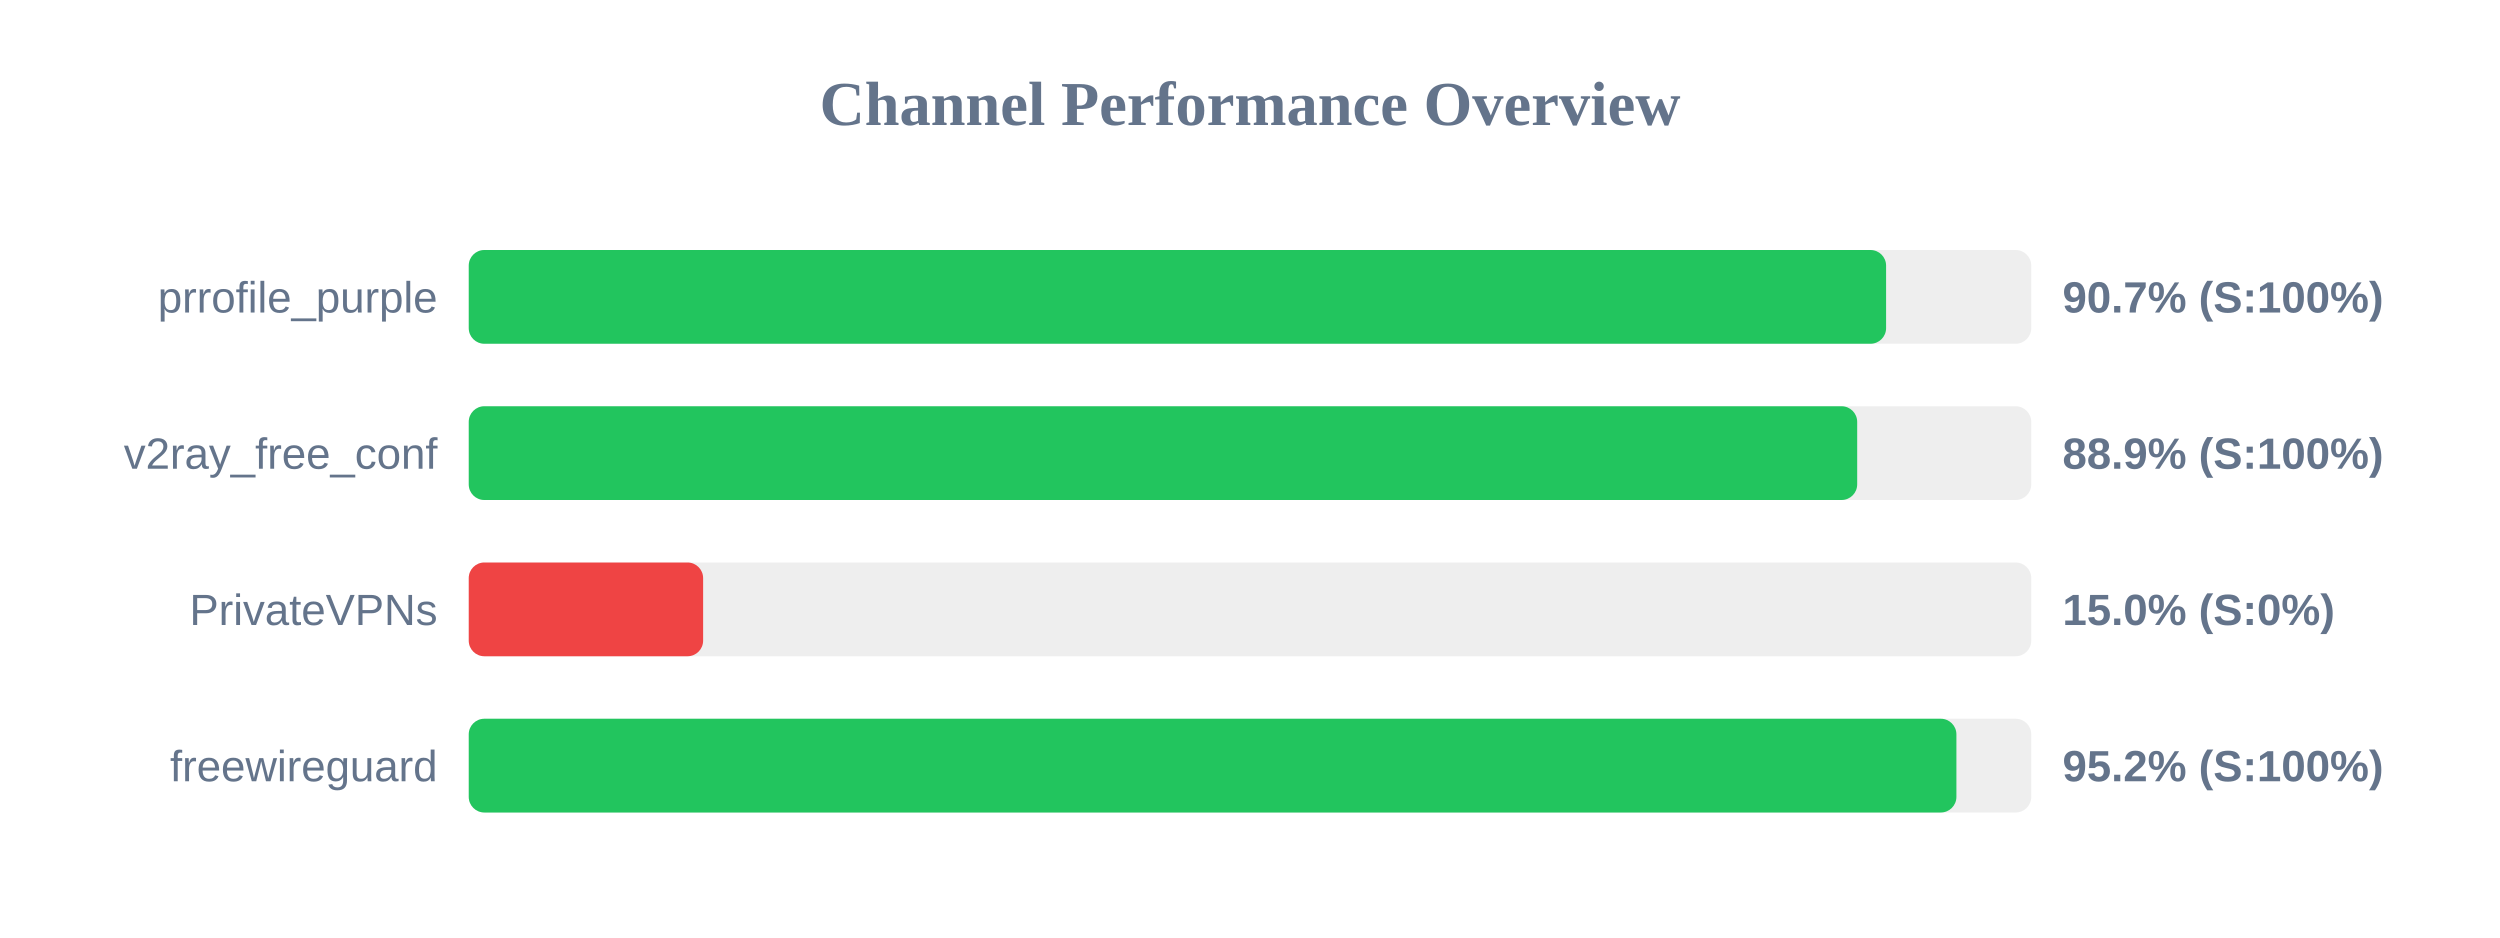
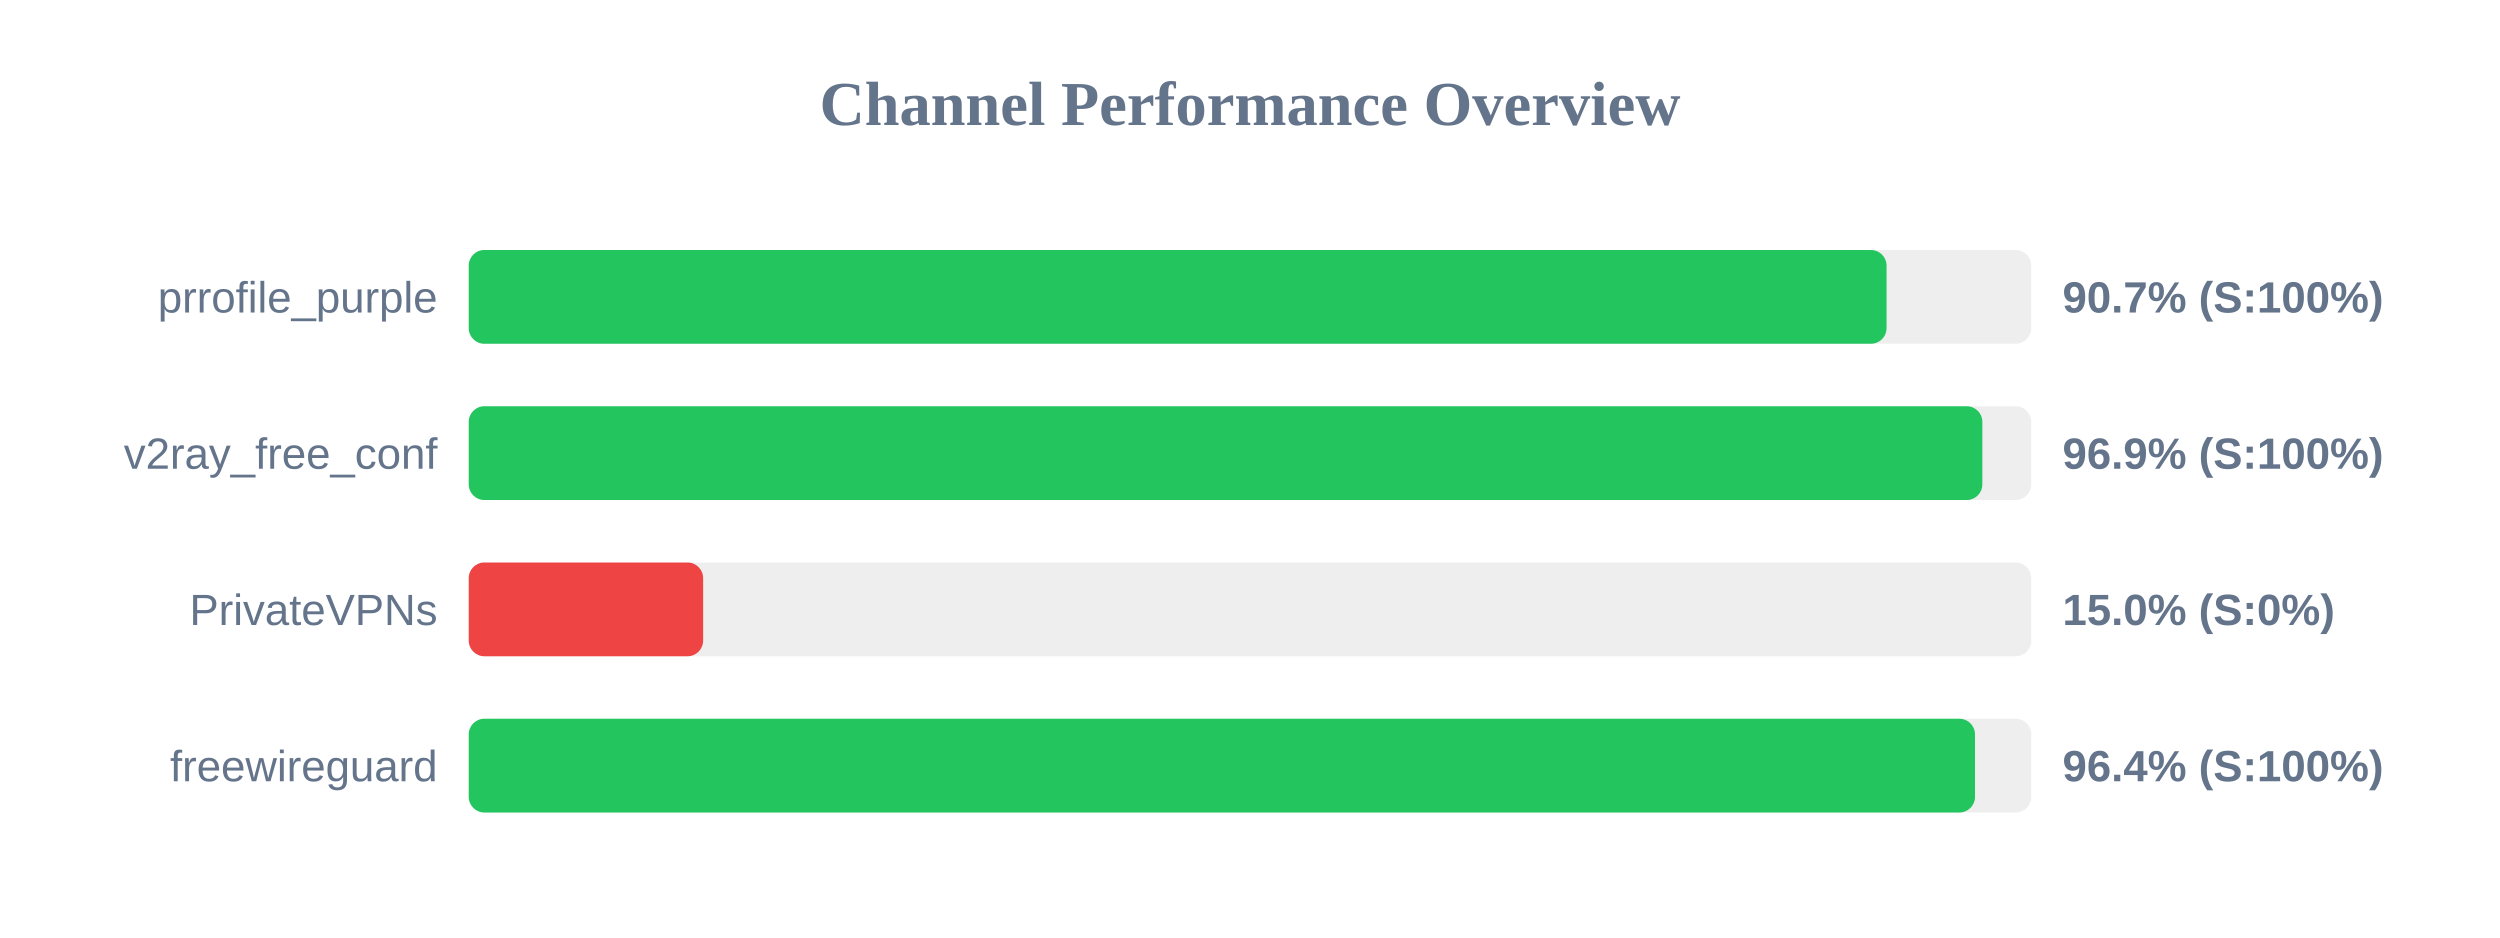
<svg xmlns="http://www.w3.org/2000/svg" width="800" height="300" version="1.1">
  <style>
        .row { font: 14px Arial; fill: #64748b; }
        .score { font: bold 14px Arial; fill: #64748b; }
    </style>
  <text x="400" y="40" text-anchor="middle" font-size="20px" font-weight="bold" fill="#64748b">Channel Performance Overview</text>
  <rect x="150" y="80" width="500" height="30" fill="#eee" rx="5" />
-   <rect x="150" y="80" width="453.55" height="30" fill="#22c55e" rx="5" />
+   <rect x="150" y="80" width="453.7" height="30" fill="#22c55e" rx="5" />
  <text x="140" y="100" text-anchor="end" class="row">prrofile_purple</text>
  <text x="660" y="100" text-anchor="start" class="score">90.7% (S:100%)</text>
  <rect x="150" y="130" width="500" height="30" fill="#eee" rx="5" />
-   <rect x="150" y="130" width="444.3" height="30" fill="#22c55e" rx="5" />
+   <rect x="150" y="130" width="484.35" height="30" fill="#22c55e" rx="5" />
  <text x="140" y="150" text-anchor="end" class="row">v2ray_free_conf</text>
-   <text x="660" y="150" text-anchor="start" class="score">88.9% (S:100%)</text>
+   <text x="660" y="150" text-anchor="start" class="score">96.9% (S:100%)</text>
  <rect x="150" y="180" width="500" height="30" fill="#eee" rx="5" />
  <rect x="150" y="180" width="75.0" height="30" fill="#ef4444" rx="5" />
  <text x="140" y="200" text-anchor="end" class="row">PrivateVPNs</text>
  <text x="660" y="200" text-anchor="start" class="score">15.0% (S:0%)</text>
  <rect x="150" y="230" width="500" height="30" fill="#eee" rx="5" />
-   <rect x="150" y="230" width="476.05" height="30" fill="#22c55e" rx="5" />
+   <rect x="150" y="230" width="482.0" height="30" fill="#22c55e" rx="5" />
  <text x="140" y="250" text-anchor="end" class="row">freewireguard</text>
-   <text x="660" y="250" text-anchor="start" class="score">95.2% (S:100%)</text>
+   <text x="660" y="250" text-anchor="start" class="score">96.4% (S:100%)</text>
</svg>
